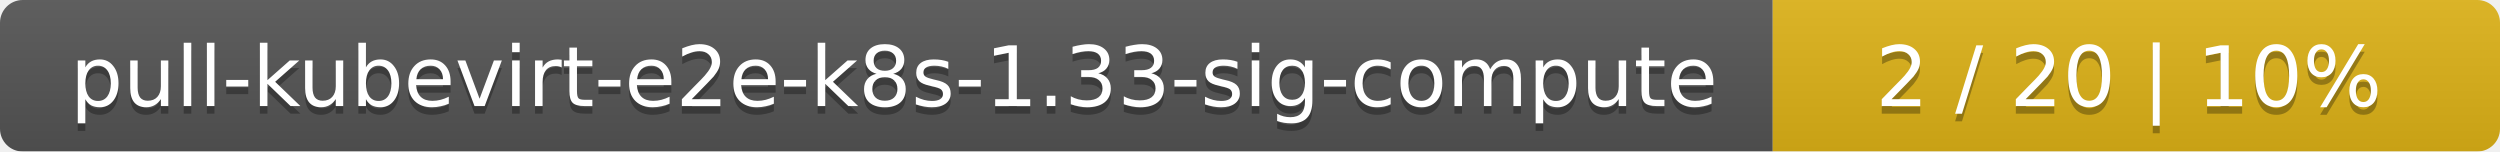
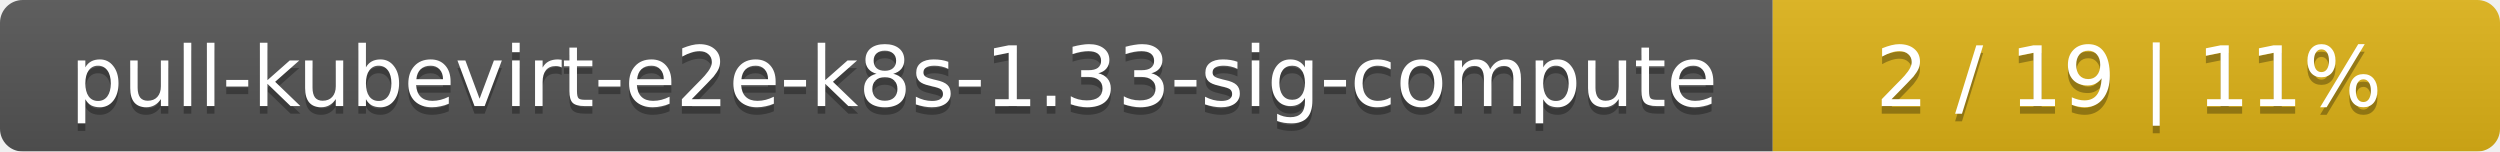
<svg xmlns="http://www.w3.org/2000/svg" width="330" height="20">
  <linearGradient id="smooth" x2="0" y2="100%">
    <stop offset="0" stop-color="#bbb" stop-opacity=".1" />
    <stop offset="1" stop-opacity=".1" />
  </linearGradient>
  <mask id="round">
    <rect width="330" height="20" rx="3" fill="#fff" />
  </mask>
  <g mask="url(#round)">
    <rect width="234" height="20" fill="#555" />
    <rect x="234" width="96" height="20" fill="#dfb317" />
    <rect width="330" height="20" fill="url(#smooth)" />
  </g>
  <g fill="#fff" text-anchor="middle" font-family="DejaVu Sans,Verdana,Geneva,sans-serif" font-size="11">
    <text x="118" y="15" fill="#010101" fill-opacity=".3">pull-kubevirt-e2e-k8s-1.33-sig-compute</text>
    <text x="118" y="14">pull-kubevirt-e2e-k8s-1.33-sig-compute</text>
-     <text x="281" y="15" fill="#010101" fill-opacity=".3">2 / 20    |    10%</text>
-     <text x="281" y="14">2 / 20    |    10%</text>
+     <text x="281" y="15" fill="#010101" fill-opacity=".3">2 / 19    |    11%</text>
+     <text x="281" y="14">2 / 19    |    11%</text>
  </g>
</svg>
